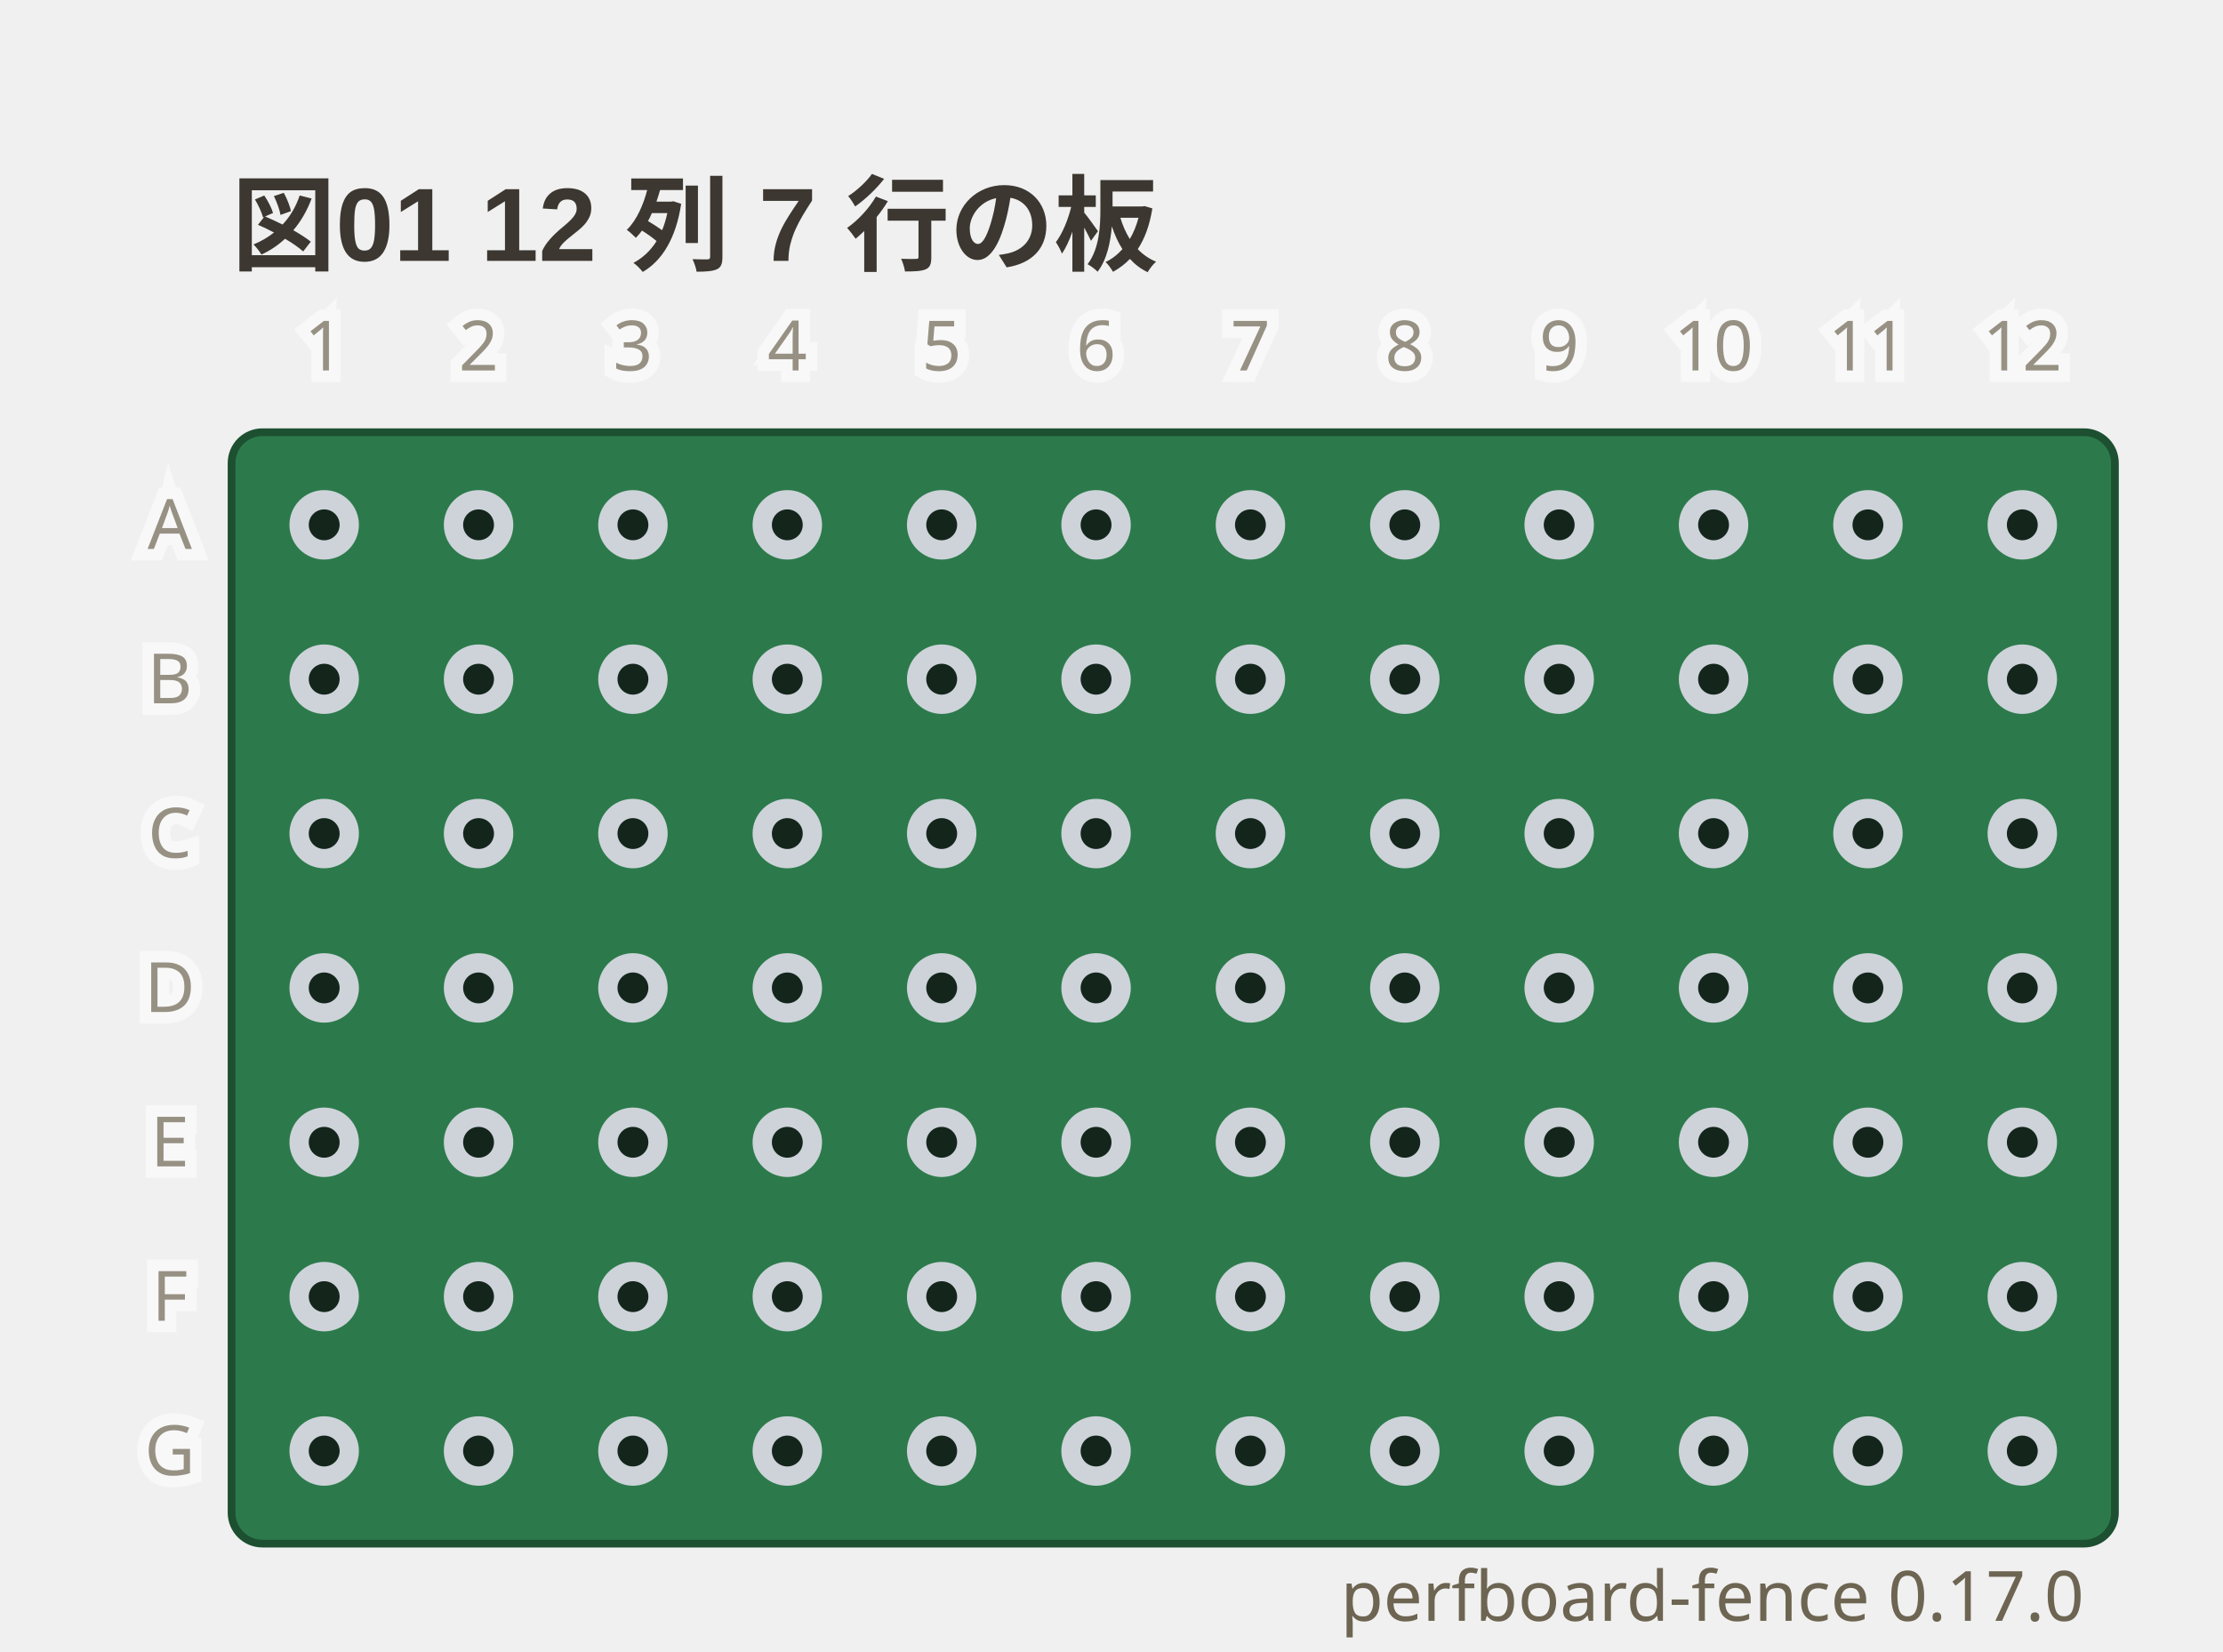
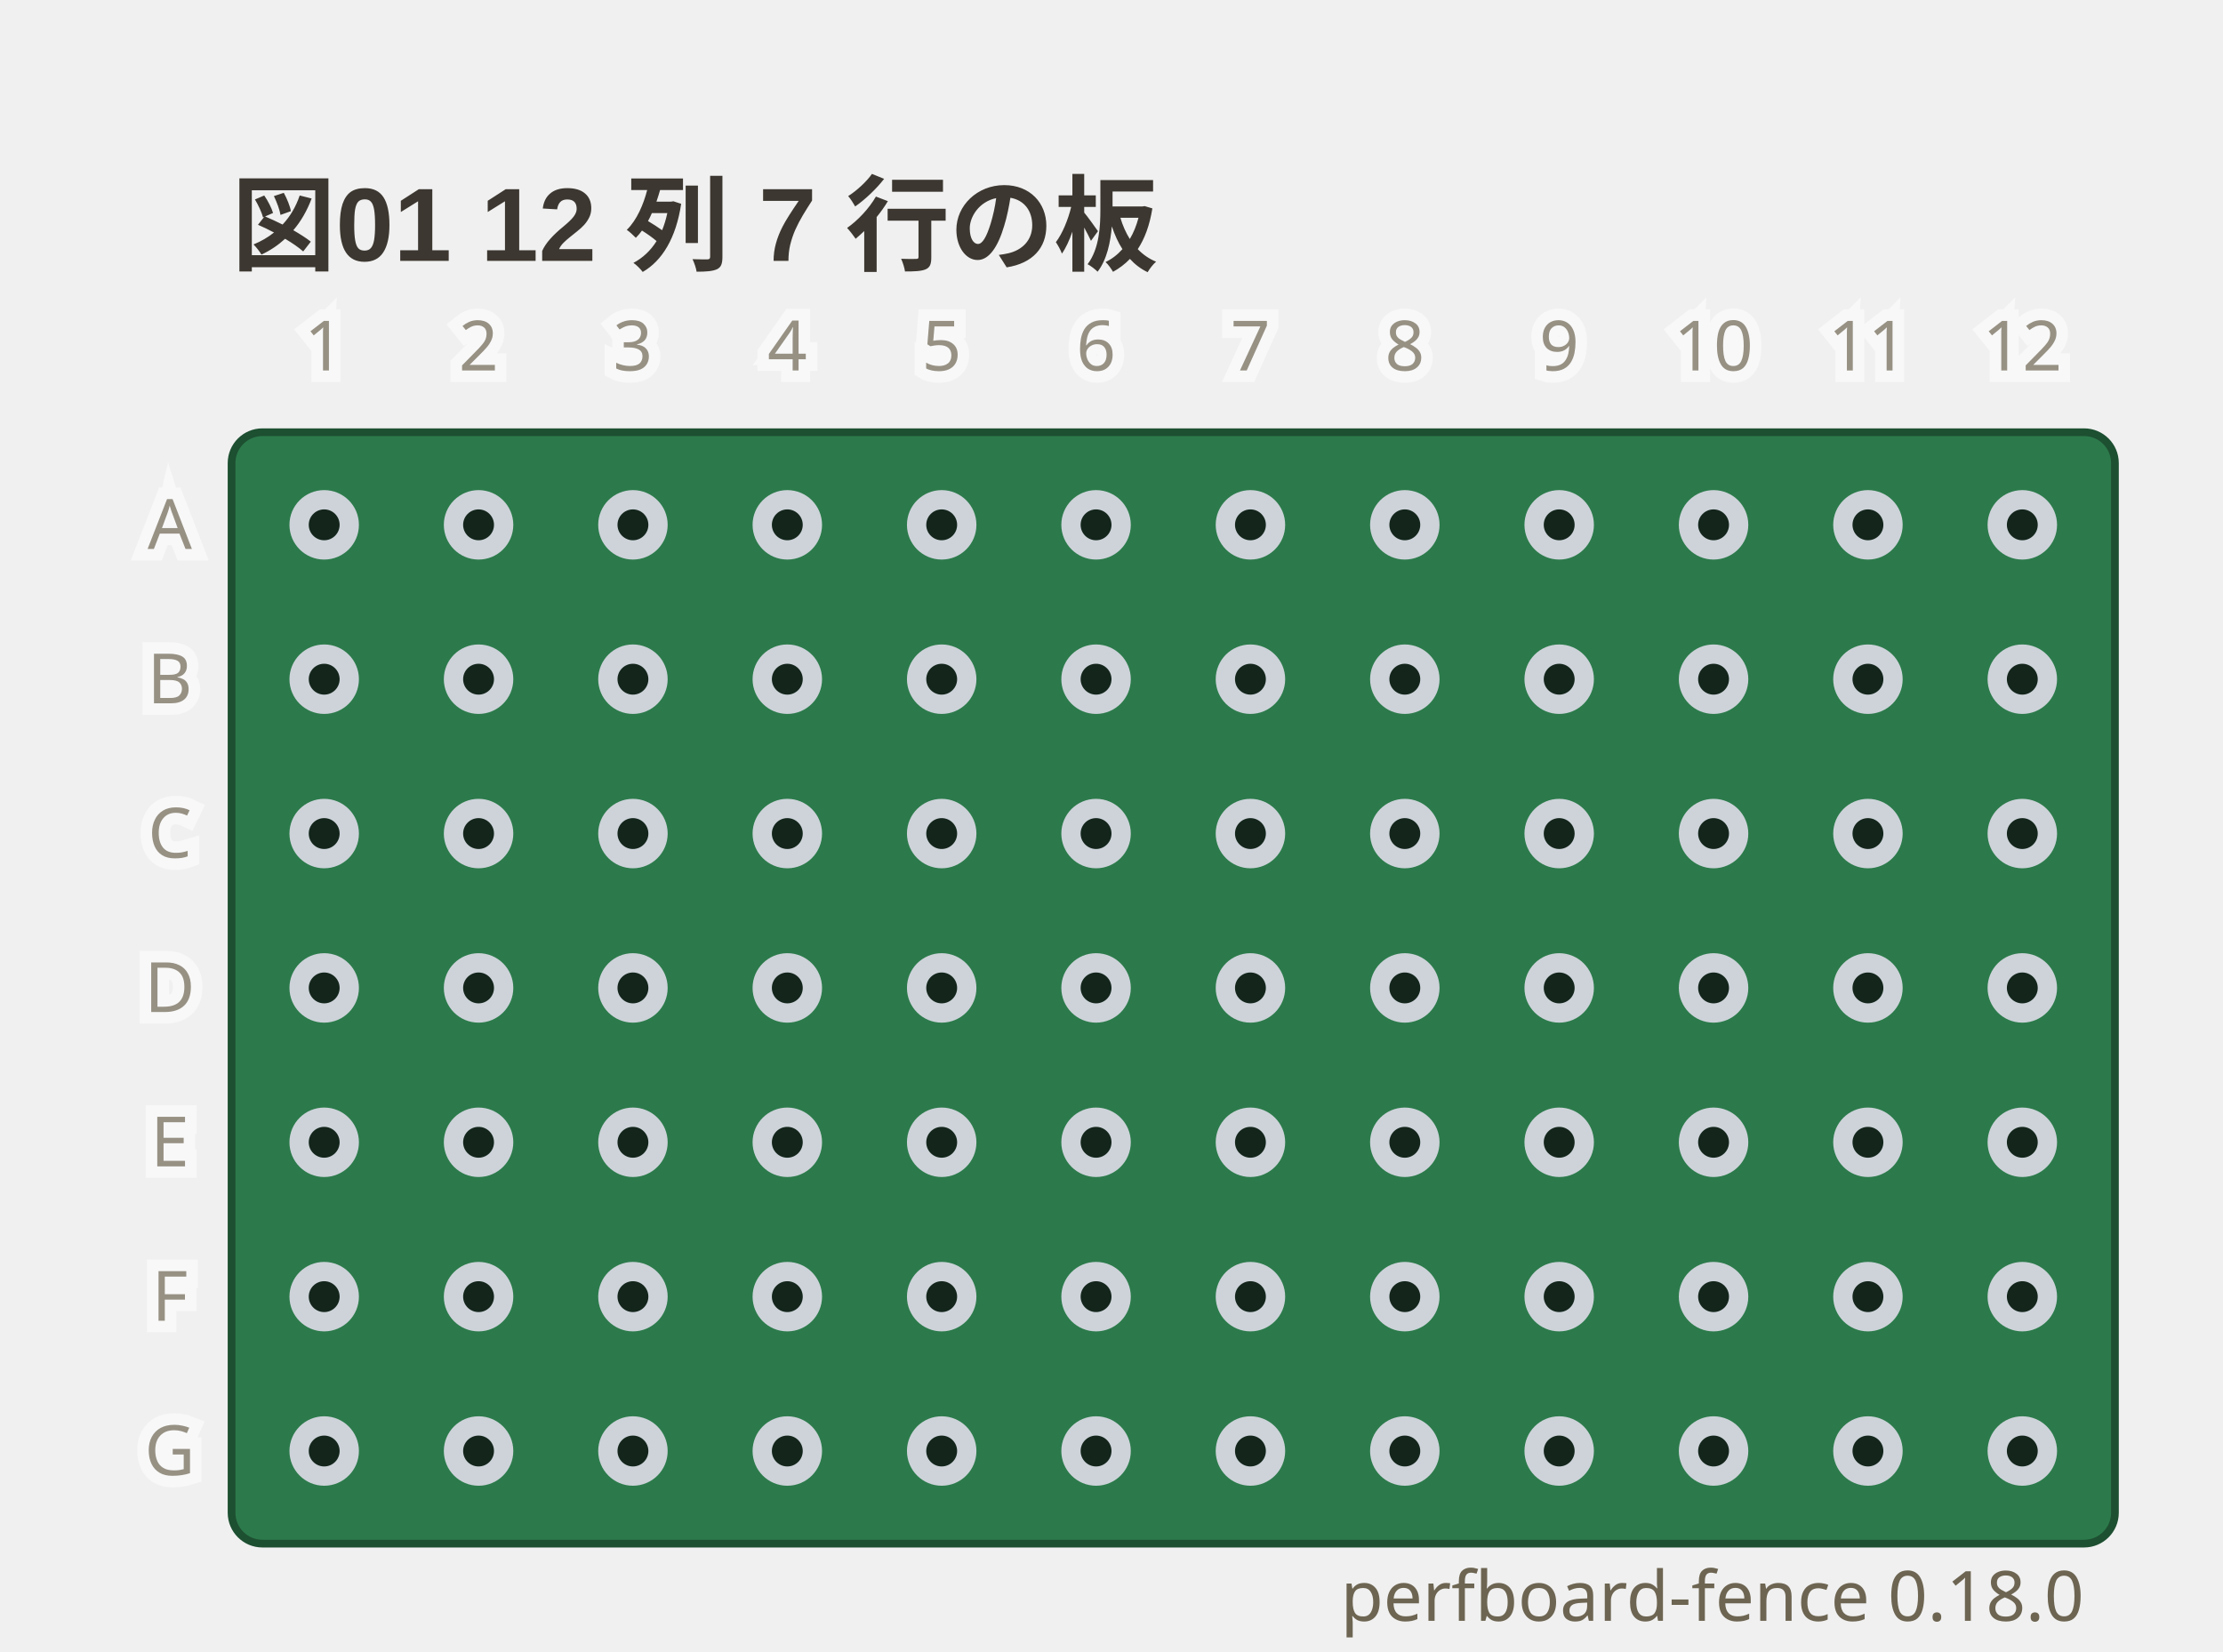
- <svg xmlns="http://www.w3.org/2000/svg" viewBox="0 0 288 214" width="288" height="214" data-perfboard-fence="0.17.0" role="img">
+ <svg xmlns="http://www.w3.org/2000/svg" viewBox="0 0 288 214" width="288" height="214" data-perfboard-fence="0.18.0" role="img">
  <text x="30" y="34" text-anchor="start" font-family="'Segoe UI', 'Helvetica Neue', Arial, 'Noto Sans', 'Hiragino Sans', 'Yu Gothic UI', 'Noto Sans CJK JP', sans-serif" fill="#3c3730" font-size="13.5" font-weight="600">図01 12 列 7 行の板</text>
  <rect x="30" y="56" width="244" height="144" rx="4" fill="#2c7a4b" stroke="#1d4f31" stroke-width="1" />
  <circle cx="42" cy="68" r="3.25" fill="#14261c" stroke="#cdd3d9" stroke-width="2.5" />
  <circle cx="62" cy="68" r="3.25" fill="#14261c" stroke="#cdd3d9" stroke-width="2.5" />
  <circle cx="82" cy="68" r="3.25" fill="#14261c" stroke="#cdd3d9" stroke-width="2.5" />
  <circle cx="102" cy="68" r="3.25" fill="#14261c" stroke="#cdd3d9" stroke-width="2.5" />
  <circle cx="122" cy="68" r="3.25" fill="#14261c" stroke="#cdd3d9" stroke-width="2.5" />
  <circle cx="142" cy="68" r="3.25" fill="#14261c" stroke="#cdd3d9" stroke-width="2.5" />
  <circle cx="162" cy="68" r="3.25" fill="#14261c" stroke="#cdd3d9" stroke-width="2.5" />
  <circle cx="182" cy="68" r="3.25" fill="#14261c" stroke="#cdd3d9" stroke-width="2.5" />
  <circle cx="202" cy="68" r="3.25" fill="#14261c" stroke="#cdd3d9" stroke-width="2.5" />
  <circle cx="222" cy="68" r="3.25" fill="#14261c" stroke="#cdd3d9" stroke-width="2.5" />
  <circle cx="242" cy="68" r="3.25" fill="#14261c" stroke="#cdd3d9" stroke-width="2.5" />
  <circle cx="262" cy="68" r="3.25" fill="#14261c" stroke="#cdd3d9" stroke-width="2.5" />
  <circle cx="42" cy="88" r="3.25" fill="#14261c" stroke="#cdd3d9" stroke-width="2.5" />
  <circle cx="62" cy="88" r="3.25" fill="#14261c" stroke="#cdd3d9" stroke-width="2.5" />
  <circle cx="82" cy="88" r="3.25" fill="#14261c" stroke="#cdd3d9" stroke-width="2.5" />
  <circle cx="102" cy="88" r="3.25" fill="#14261c" stroke="#cdd3d9" stroke-width="2.5" />
  <circle cx="122" cy="88" r="3.25" fill="#14261c" stroke="#cdd3d9" stroke-width="2.5" />
  <circle cx="142" cy="88" r="3.25" fill="#14261c" stroke="#cdd3d9" stroke-width="2.5" />
  <circle cx="162" cy="88" r="3.25" fill="#14261c" stroke="#cdd3d9" stroke-width="2.5" />
  <circle cx="182" cy="88" r="3.25" fill="#14261c" stroke="#cdd3d9" stroke-width="2.5" />
  <circle cx="202" cy="88" r="3.25" fill="#14261c" stroke="#cdd3d9" stroke-width="2.5" />
  <circle cx="222" cy="88" r="3.25" fill="#14261c" stroke="#cdd3d9" stroke-width="2.5" />
  <circle cx="242" cy="88" r="3.25" fill="#14261c" stroke="#cdd3d9" stroke-width="2.5" />
  <circle cx="262" cy="88" r="3.25" fill="#14261c" stroke="#cdd3d9" stroke-width="2.5" />
  <circle cx="42" cy="108" r="3.25" fill="#14261c" stroke="#cdd3d9" stroke-width="2.5" />
  <circle cx="62" cy="108" r="3.25" fill="#14261c" stroke="#cdd3d9" stroke-width="2.5" />
  <circle cx="82" cy="108" r="3.25" fill="#14261c" stroke="#cdd3d9" stroke-width="2.5" />
  <circle cx="102" cy="108" r="3.25" fill="#14261c" stroke="#cdd3d9" stroke-width="2.5" />
  <circle cx="122" cy="108" r="3.25" fill="#14261c" stroke="#cdd3d9" stroke-width="2.5" />
  <circle cx="142" cy="108" r="3.25" fill="#14261c" stroke="#cdd3d9" stroke-width="2.5" />
  <circle cx="162" cy="108" r="3.25" fill="#14261c" stroke="#cdd3d9" stroke-width="2.5" />
  <circle cx="182" cy="108" r="3.25" fill="#14261c" stroke="#cdd3d9" stroke-width="2.5" />
  <circle cx="202" cy="108" r="3.25" fill="#14261c" stroke="#cdd3d9" stroke-width="2.5" />
  <circle cx="222" cy="108" r="3.25" fill="#14261c" stroke="#cdd3d9" stroke-width="2.5" />
  <circle cx="242" cy="108" r="3.25" fill="#14261c" stroke="#cdd3d9" stroke-width="2.5" />
  <circle cx="262" cy="108" r="3.25" fill="#14261c" stroke="#cdd3d9" stroke-width="2.5" />
  <circle cx="42" cy="128" r="3.25" fill="#14261c" stroke="#cdd3d9" stroke-width="2.5" />
  <circle cx="62" cy="128" r="3.25" fill="#14261c" stroke="#cdd3d9" stroke-width="2.5" />
  <circle cx="82" cy="128" r="3.25" fill="#14261c" stroke="#cdd3d9" stroke-width="2.5" />
  <circle cx="102" cy="128" r="3.25" fill="#14261c" stroke="#cdd3d9" stroke-width="2.5" />
  <circle cx="122" cy="128" r="3.25" fill="#14261c" stroke="#cdd3d9" stroke-width="2.5" />
  <circle cx="142" cy="128" r="3.25" fill="#14261c" stroke="#cdd3d9" stroke-width="2.5" />
  <circle cx="162" cy="128" r="3.25" fill="#14261c" stroke="#cdd3d9" stroke-width="2.5" />
  <circle cx="182" cy="128" r="3.25" fill="#14261c" stroke="#cdd3d9" stroke-width="2.5" />
  <circle cx="202" cy="128" r="3.25" fill="#14261c" stroke="#cdd3d9" stroke-width="2.5" />
  <circle cx="222" cy="128" r="3.25" fill="#14261c" stroke="#cdd3d9" stroke-width="2.5" />
  <circle cx="242" cy="128" r="3.25" fill="#14261c" stroke="#cdd3d9" stroke-width="2.5" />
  <circle cx="262" cy="128" r="3.25" fill="#14261c" stroke="#cdd3d9" stroke-width="2.5" />
  <circle cx="42" cy="148" r="3.25" fill="#14261c" stroke="#cdd3d9" stroke-width="2.5" />
  <circle cx="62" cy="148" r="3.25" fill="#14261c" stroke="#cdd3d9" stroke-width="2.5" />
  <circle cx="82" cy="148" r="3.25" fill="#14261c" stroke="#cdd3d9" stroke-width="2.5" />
  <circle cx="102" cy="148" r="3.25" fill="#14261c" stroke="#cdd3d9" stroke-width="2.5" />
  <circle cx="122" cy="148" r="3.25" fill="#14261c" stroke="#cdd3d9" stroke-width="2.5" />
  <circle cx="142" cy="148" r="3.25" fill="#14261c" stroke="#cdd3d9" stroke-width="2.5" />
  <circle cx="162" cy="148" r="3.25" fill="#14261c" stroke="#cdd3d9" stroke-width="2.5" />
  <circle cx="182" cy="148" r="3.25" fill="#14261c" stroke="#cdd3d9" stroke-width="2.5" />
  <circle cx="202" cy="148" r="3.25" fill="#14261c" stroke="#cdd3d9" stroke-width="2.5" />
  <circle cx="222" cy="148" r="3.25" fill="#14261c" stroke="#cdd3d9" stroke-width="2.5" />
  <circle cx="242" cy="148" r="3.25" fill="#14261c" stroke="#cdd3d9" stroke-width="2.5" />
  <circle cx="262" cy="148" r="3.25" fill="#14261c" stroke="#cdd3d9" stroke-width="2.5" />
  <circle cx="42" cy="168" r="3.25" fill="#14261c" stroke="#cdd3d9" stroke-width="2.5" />
  <circle cx="62" cy="168" r="3.25" fill="#14261c" stroke="#cdd3d9" stroke-width="2.5" />
  <circle cx="82" cy="168" r="3.25" fill="#14261c" stroke="#cdd3d9" stroke-width="2.5" />
  <circle cx="102" cy="168" r="3.25" fill="#14261c" stroke="#cdd3d9" stroke-width="2.5" />
  <circle cx="122" cy="168" r="3.25" fill="#14261c" stroke="#cdd3d9" stroke-width="2.5" />
  <circle cx="142" cy="168" r="3.25" fill="#14261c" stroke="#cdd3d9" stroke-width="2.5" />
  <circle cx="162" cy="168" r="3.25" fill="#14261c" stroke="#cdd3d9" stroke-width="2.5" />
  <circle cx="182" cy="168" r="3.25" fill="#14261c" stroke="#cdd3d9" stroke-width="2.5" />
  <circle cx="202" cy="168" r="3.25" fill="#14261c" stroke="#cdd3d9" stroke-width="2.5" />
  <circle cx="222" cy="168" r="3.25" fill="#14261c" stroke="#cdd3d9" stroke-width="2.5" />
  <circle cx="242" cy="168" r="3.25" fill="#14261c" stroke="#cdd3d9" stroke-width="2.5" />
  <circle cx="262" cy="168" r="3.25" fill="#14261c" stroke="#cdd3d9" stroke-width="2.5" />
  <circle cx="42" cy="188" r="3.25" fill="#14261c" stroke="#cdd3d9" stroke-width="2.5" />
  <circle cx="62" cy="188" r="3.25" fill="#14261c" stroke="#cdd3d9" stroke-width="2.5" />
  <circle cx="82" cy="188" r="3.25" fill="#14261c" stroke="#cdd3d9" stroke-width="2.5" />
  <circle cx="102" cy="188" r="3.25" fill="#14261c" stroke="#cdd3d9" stroke-width="2.5" />
  <circle cx="122" cy="188" r="3.25" fill="#14261c" stroke="#cdd3d9" stroke-width="2.5" />
  <circle cx="142" cy="188" r="3.25" fill="#14261c" stroke="#cdd3d9" stroke-width="2.5" />
  <circle cx="162" cy="188" r="3.25" fill="#14261c" stroke="#cdd3d9" stroke-width="2.5" />
  <circle cx="182" cy="188" r="3.25" fill="#14261c" stroke="#cdd3d9" stroke-width="2.5" />
  <circle cx="202" cy="188" r="3.25" fill="#14261c" stroke="#cdd3d9" stroke-width="2.5" />
  <circle cx="222" cy="188" r="3.25" fill="#14261c" stroke="#cdd3d9" stroke-width="2.5" />
  <circle cx="242" cy="188" r="3.25" fill="#14261c" stroke="#cdd3d9" stroke-width="2.5" />
  <circle cx="262" cy="188" r="3.25" fill="#14261c" stroke="#cdd3d9" stroke-width="2.5" />
  <text x="22" y="68" text-anchor="middle" font-family="ui-sans-serif, system-ui, sans-serif" stroke="#ffffff" stroke-width="3" fill="#ffffff" font-size="9" dominant-baseline="middle" opacity="0.5" aria-hidden="true">A</text>
  <text x="22" y="68" text-anchor="middle" font-family="ui-sans-serif, system-ui, sans-serif" fill="#6d6552" font-size="9" dominant-baseline="middle" opacity="0.7">A</text>
  <text x="22" y="88" text-anchor="middle" font-family="ui-sans-serif, system-ui, sans-serif" stroke="#ffffff" stroke-width="3" fill="#ffffff" font-size="9" dominant-baseline="middle" opacity="0.5" aria-hidden="true">B</text>
  <text x="22" y="88" text-anchor="middle" font-family="ui-sans-serif, system-ui, sans-serif" fill="#6d6552" font-size="9" dominant-baseline="middle" opacity="0.7">B</text>
  <text x="22" y="108" text-anchor="middle" font-family="ui-sans-serif, system-ui, sans-serif" stroke="#ffffff" stroke-width="3" fill="#ffffff" font-size="9" dominant-baseline="middle" opacity="0.5" aria-hidden="true">C</text>
  <text x="22" y="108" text-anchor="middle" font-family="ui-sans-serif, system-ui, sans-serif" fill="#6d6552" font-size="9" dominant-baseline="middle" opacity="0.7">C</text>
  <text x="22" y="128" text-anchor="middle" font-family="ui-sans-serif, system-ui, sans-serif" stroke="#ffffff" stroke-width="3" fill="#ffffff" font-size="9" dominant-baseline="middle" opacity="0.5" aria-hidden="true">D</text>
  <text x="22" y="128" text-anchor="middle" font-family="ui-sans-serif, system-ui, sans-serif" fill="#6d6552" font-size="9" dominant-baseline="middle" opacity="0.7">D</text>
  <text x="22" y="148" text-anchor="middle" font-family="ui-sans-serif, system-ui, sans-serif" stroke="#ffffff" stroke-width="3" fill="#ffffff" font-size="9" dominant-baseline="middle" opacity="0.5" aria-hidden="true">E</text>
  <text x="22" y="148" text-anchor="middle" font-family="ui-sans-serif, system-ui, sans-serif" fill="#6d6552" font-size="9" dominant-baseline="middle" opacity="0.7">E</text>
  <text x="22" y="168" text-anchor="middle" font-family="ui-sans-serif, system-ui, sans-serif" stroke="#ffffff" stroke-width="3" fill="#ffffff" font-size="9" dominant-baseline="middle" opacity="0.5" aria-hidden="true">F</text>
  <text x="22" y="168" text-anchor="middle" font-family="ui-sans-serif, system-ui, sans-serif" fill="#6d6552" font-size="9" dominant-baseline="middle" opacity="0.7">F</text>
  <text x="22" y="188" text-anchor="middle" font-family="ui-sans-serif, system-ui, sans-serif" stroke="#ffffff" stroke-width="3" fill="#ffffff" font-size="9" dominant-baseline="middle" opacity="0.5" aria-hidden="true">G</text>
  <text x="22" y="188" text-anchor="middle" font-family="ui-sans-serif, system-ui, sans-serif" fill="#6d6552" font-size="9" dominant-baseline="middle" opacity="0.7">G</text>
  <text x="42" y="48" text-anchor="middle" font-family="ui-sans-serif, system-ui, sans-serif" stroke="#ffffff" stroke-width="3" fill="#ffffff" font-size="9" opacity="0.5" aria-hidden="true">1</text>
  <text x="42" y="48" text-anchor="middle" font-family="ui-sans-serif, system-ui, sans-serif" fill="#6d6552" font-size="9" opacity="0.7">1</text>
  <text x="62" y="48" text-anchor="middle" font-family="ui-sans-serif, system-ui, sans-serif" stroke="#ffffff" stroke-width="3" fill="#ffffff" font-size="9" opacity="0.5" aria-hidden="true">2</text>
  <text x="62" y="48" text-anchor="middle" font-family="ui-sans-serif, system-ui, sans-serif" fill="#6d6552" font-size="9" opacity="0.7">2</text>
  <text x="82" y="48" text-anchor="middle" font-family="ui-sans-serif, system-ui, sans-serif" stroke="#ffffff" stroke-width="3" fill="#ffffff" font-size="9" opacity="0.5" aria-hidden="true">3</text>
  <text x="82" y="48" text-anchor="middle" font-family="ui-sans-serif, system-ui, sans-serif" fill="#6d6552" font-size="9" opacity="0.7">3</text>
  <text x="102" y="48" text-anchor="middle" font-family="ui-sans-serif, system-ui, sans-serif" stroke="#ffffff" stroke-width="3" fill="#ffffff" font-size="9" opacity="0.5" aria-hidden="true">4</text>
  <text x="102" y="48" text-anchor="middle" font-family="ui-sans-serif, system-ui, sans-serif" fill="#6d6552" font-size="9" opacity="0.7">4</text>
  <text x="122" y="48" text-anchor="middle" font-family="ui-sans-serif, system-ui, sans-serif" stroke="#ffffff" stroke-width="3" fill="#ffffff" font-size="9" opacity="0.5" aria-hidden="true">5</text>
  <text x="122" y="48" text-anchor="middle" font-family="ui-sans-serif, system-ui, sans-serif" fill="#6d6552" font-size="9" opacity="0.7">5</text>
  <text x="142" y="48" text-anchor="middle" font-family="ui-sans-serif, system-ui, sans-serif" stroke="#ffffff" stroke-width="3" fill="#ffffff" font-size="9" opacity="0.5" aria-hidden="true">6</text>
  <text x="142" y="48" text-anchor="middle" font-family="ui-sans-serif, system-ui, sans-serif" fill="#6d6552" font-size="9" opacity="0.7">6</text>
  <text x="162" y="48" text-anchor="middle" font-family="ui-sans-serif, system-ui, sans-serif" stroke="#ffffff" stroke-width="3" fill="#ffffff" font-size="9" opacity="0.5" aria-hidden="true">7</text>
  <text x="162" y="48" text-anchor="middle" font-family="ui-sans-serif, system-ui, sans-serif" fill="#6d6552" font-size="9" opacity="0.7">7</text>
  <text x="182" y="48" text-anchor="middle" font-family="ui-sans-serif, system-ui, sans-serif" stroke="#ffffff" stroke-width="3" fill="#ffffff" font-size="9" opacity="0.5" aria-hidden="true">8</text>
  <text x="182" y="48" text-anchor="middle" font-family="ui-sans-serif, system-ui, sans-serif" fill="#6d6552" font-size="9" opacity="0.7">8</text>
  <text x="202" y="48" text-anchor="middle" font-family="ui-sans-serif, system-ui, sans-serif" stroke="#ffffff" stroke-width="3" fill="#ffffff" font-size="9" opacity="0.5" aria-hidden="true">9</text>
  <text x="202" y="48" text-anchor="middle" font-family="ui-sans-serif, system-ui, sans-serif" fill="#6d6552" font-size="9" opacity="0.7">9</text>
  <text x="222" y="48" text-anchor="middle" font-family="ui-sans-serif, system-ui, sans-serif" stroke="#ffffff" stroke-width="3" fill="#ffffff" font-size="9" opacity="0.5" aria-hidden="true">10</text>
  <text x="222" y="48" text-anchor="middle" font-family="ui-sans-serif, system-ui, sans-serif" fill="#6d6552" font-size="9" opacity="0.7">10</text>
  <text x="242" y="48" text-anchor="middle" font-family="ui-sans-serif, system-ui, sans-serif" stroke="#ffffff" stroke-width="3" fill="#ffffff" font-size="9" opacity="0.5" aria-hidden="true">11</text>
  <text x="242" y="48" text-anchor="middle" font-family="ui-sans-serif, system-ui, sans-serif" fill="#6d6552" font-size="9" opacity="0.7">11</text>
  <text x="262" y="48" text-anchor="middle" font-family="ui-sans-serif, system-ui, sans-serif" stroke="#ffffff" stroke-width="3" fill="#ffffff" font-size="9" opacity="0.5" aria-hidden="true">12</text>
  <text x="262" y="48" text-anchor="middle" font-family="ui-sans-serif, system-ui, sans-serif" fill="#6d6552" font-size="9" opacity="0.7">12</text>
-   <text x="270" y="210" text-anchor="end" font-family="ui-sans-serif, system-ui, sans-serif" fill="#6d6552" font-size="9">perfboard-fence 0.17.0</text>
+   <text x="270" y="210" text-anchor="end" font-family="ui-sans-serif, system-ui, sans-serif" fill="#6d6552" font-size="9">perfboard-fence 0.18.0</text>
</svg>
